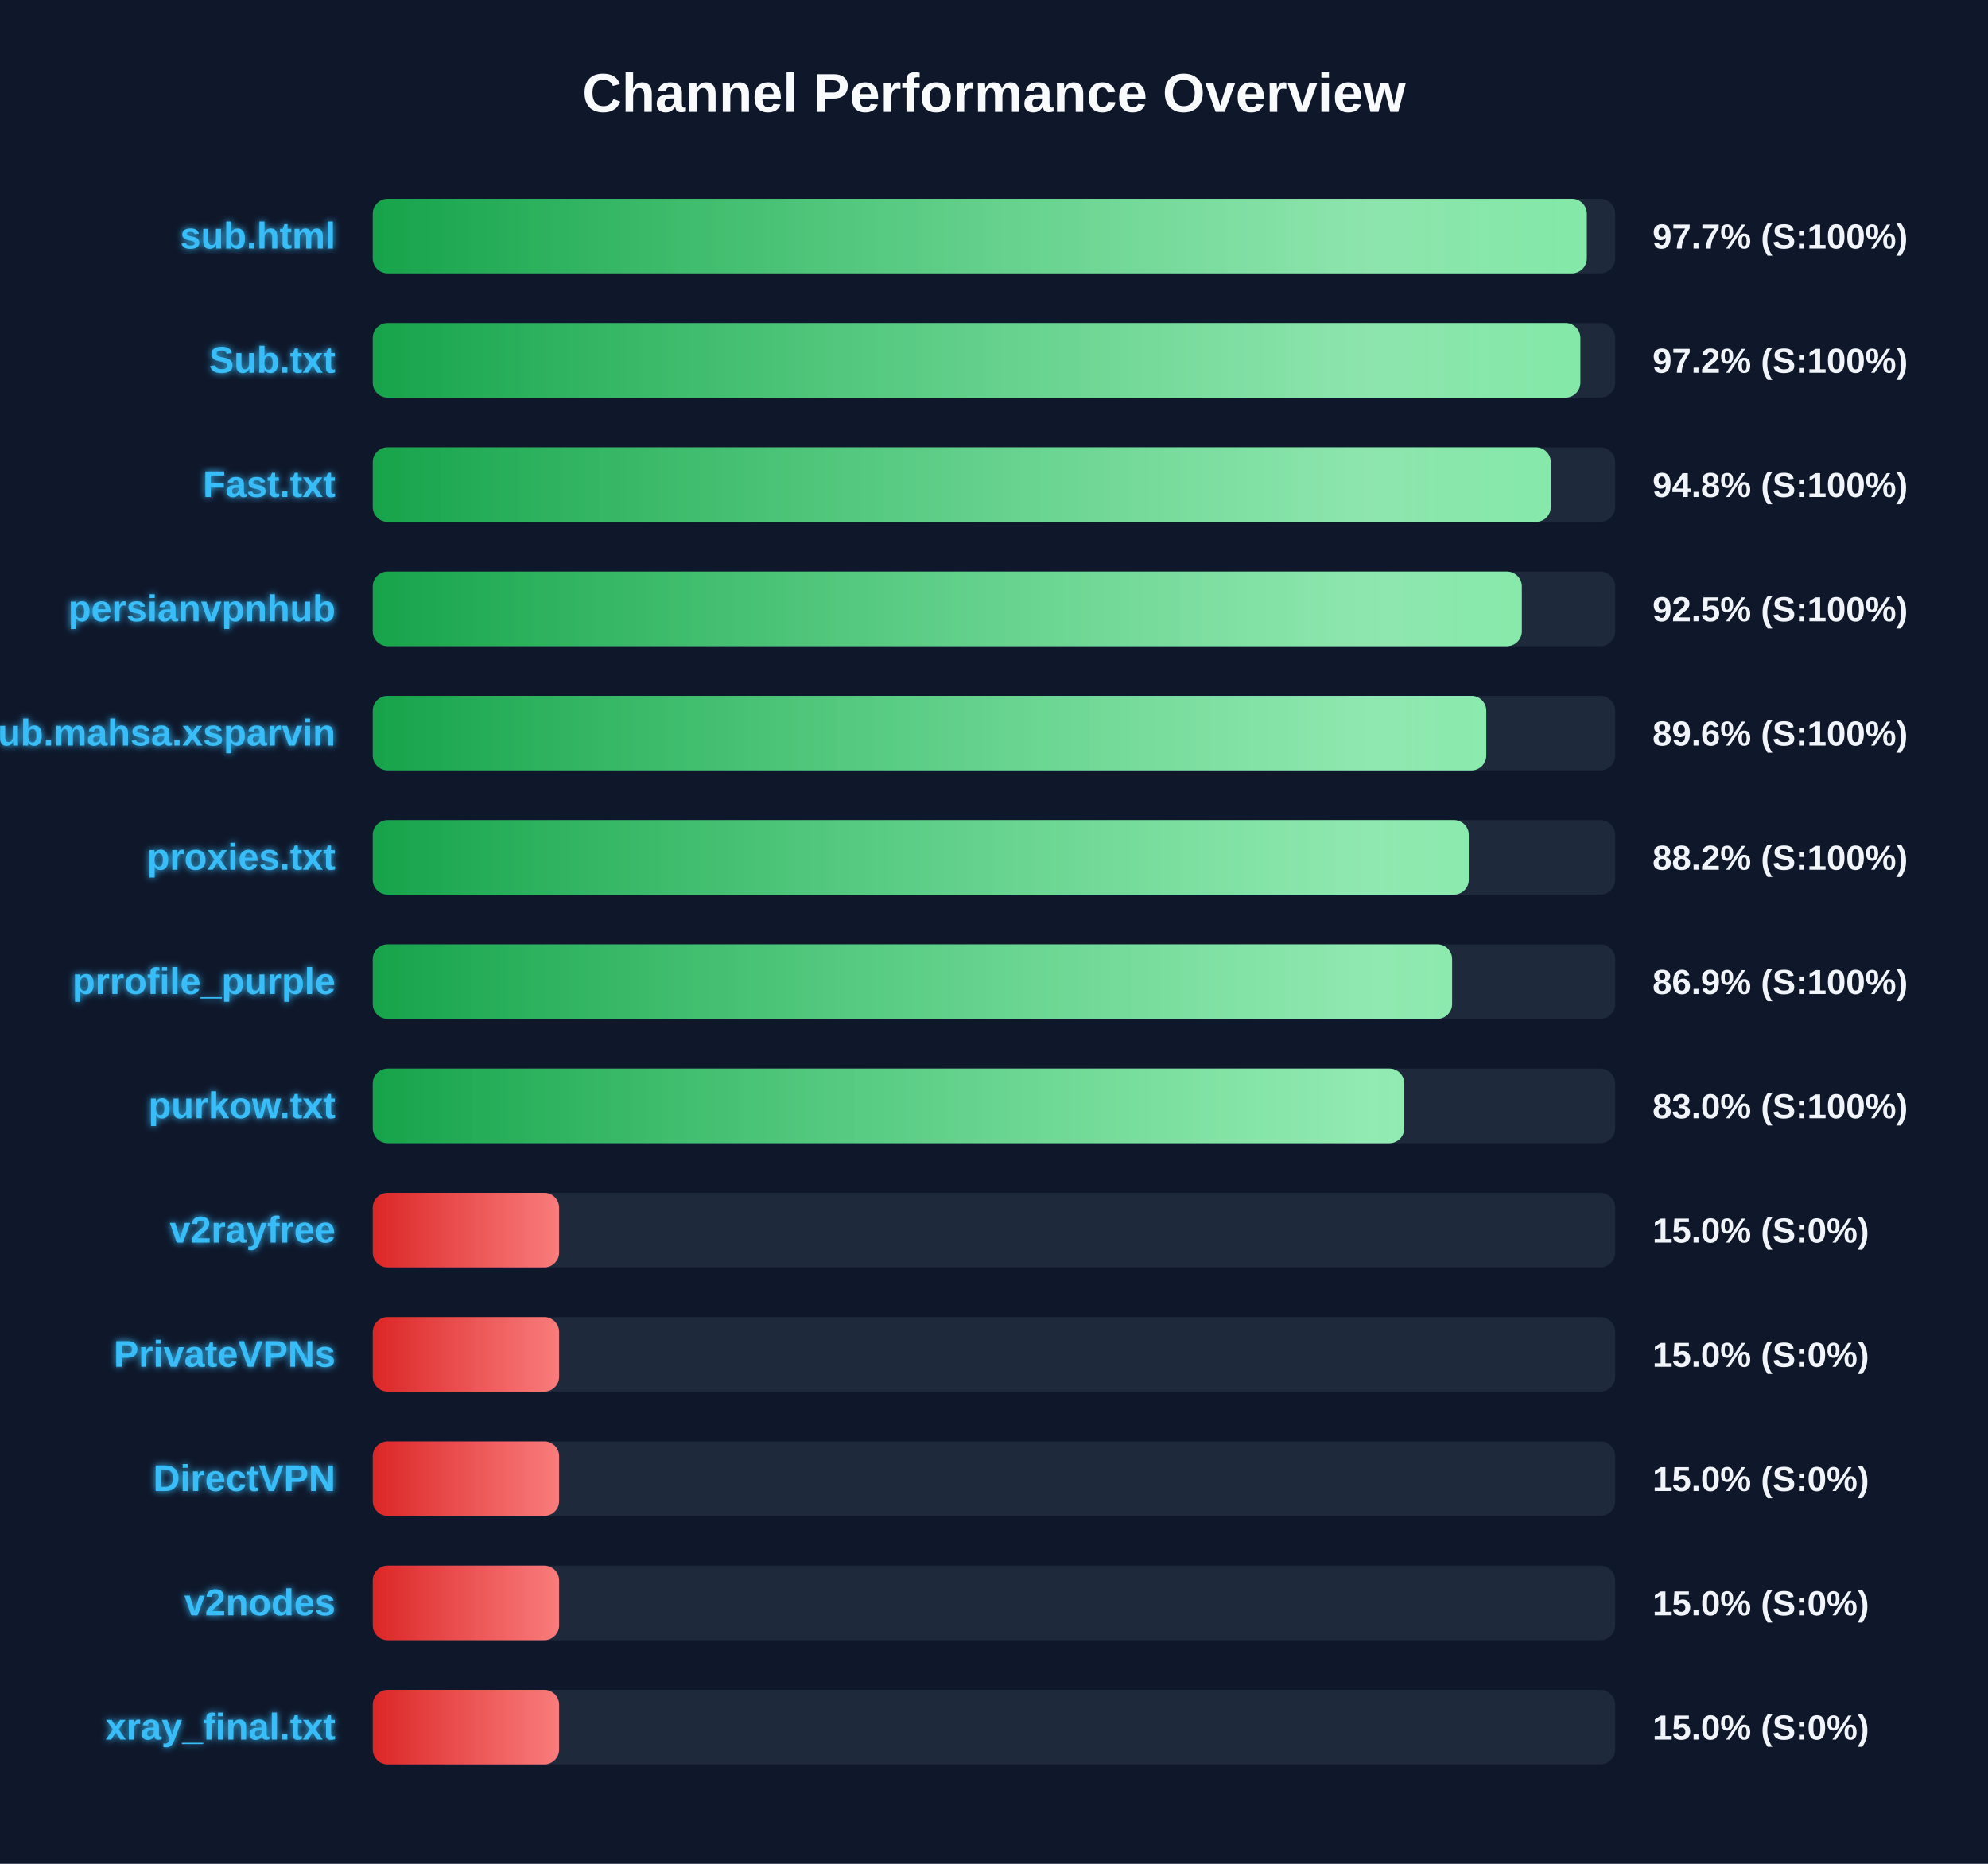
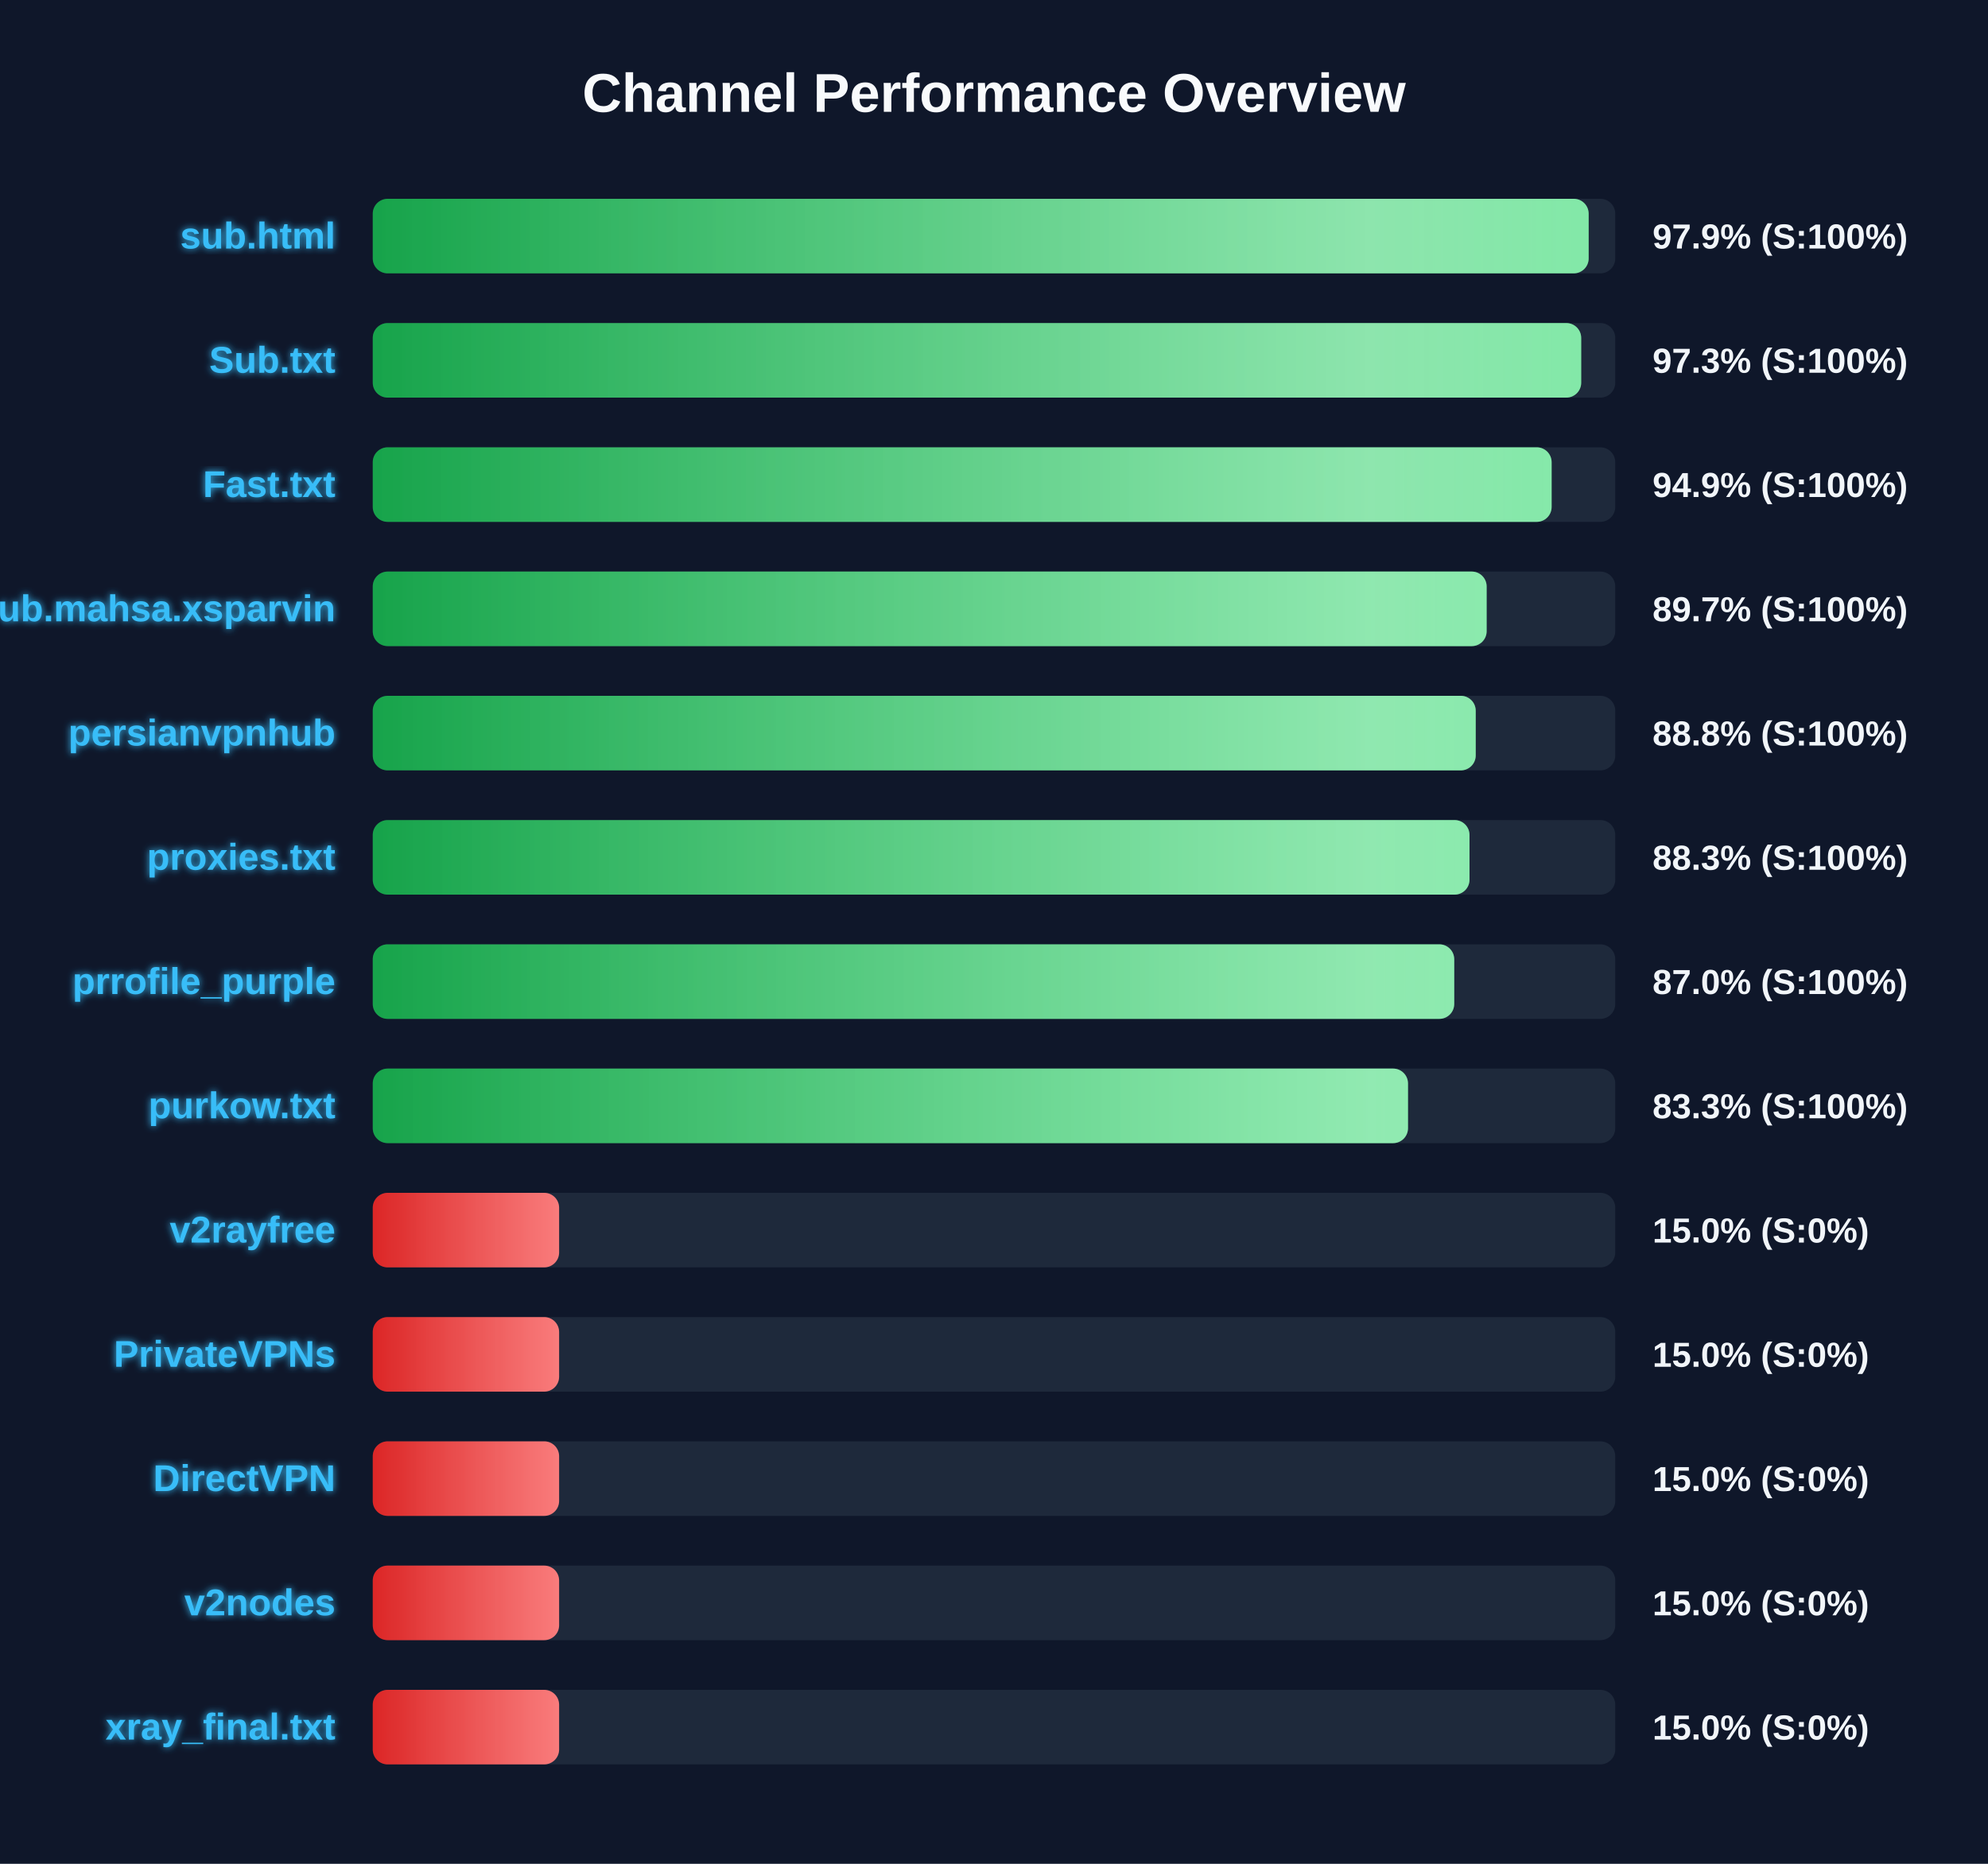
<svg xmlns="http://www.w3.org/2000/svg" width="800" height="750" version="1.1">
  <defs>
    <linearGradient id="grad-green" x1="0%" y1="0%" x2="100%" y2="0%">
      <stop offset="0%" stop-color="#16a34a" />
      <stop offset="100%" stop-color="#4ade80" />
    </linearGradient>
    <linearGradient id="grad-yellow" x1="0%" y1="0%" x2="100%" y2="0%">
      <stop offset="0%" stop-color="#ca8a04" />
      <stop offset="100%" stop-color="#fde047" />
    </linearGradient>
    <linearGradient id="grad-red" x1="0%" y1="0%" x2="100%" y2="0%">
      <stop offset="0%" stop-color="#dc2626" />
      <stop offset="100%" stop-color="#f87171" />
    </linearGradient>
    <linearGradient id="shimmer" x1="0%" y1="0%" x2="100%" y2="0%">
      <stop offset="0%" stop-color="rgba(255,255,255,0)" />
      <stop offset="50%" stop-color="rgba(255,255,255,0.4)" />
      <stop offset="100%" stop-color="rgba(255,255,255,0)" />
    </linearGradient>
    <filter id="glow" x="-20%" y="-20%" width="140%" height="140%">
      <feGaussianBlur stdDeviation="1.5" result="blur" />
      <feComposite in="SourceGraphic" in2="blur" operator="over" />
    </filter>
  </defs>
  <style>
        .bg-rect { fill: #0f172a; }
        .title { font: bold 22px 'Segoe UI', Arial, sans-serif; fill: #f8fafc; }
        .row { font: bold 15px 'Segoe UI', Arial, sans-serif; fill: #38bdf8; filter: url(#glow); }
        .score { font: bold 14px 'Segoe UI', Arial, sans-serif; fill: #f1f5f9; }
        @keyframes shimmer-anim {
            0% { transform: translateX(-100%); }
            100% { transform: translateX(200%); }
        }
        .shimmer-rect {
            animation: shimmer-anim 2.5s infinite linear;
        }
    </style>
  <rect width="100%" height="100%" class="bg-rect" />
  <text x="400" y="45" text-anchor="middle" class="title">Channel Performance Overview</text>
  <rect x="150" y="80" width="500" height="30" fill="#1e293b" rx="6" />
  <clipPath id="clip-0">
-     <rect x="150" y="80" width="488.55" height="30" rx="6" />
+     <rect x="150" y="80" width="489.3" height="30" rx="6" />
  </clipPath>
-   <rect x="150" y="80" width="488.55" height="30" fill="url(#grad-green)" rx="6" />
+   <rect x="150" y="80" width="489.3" height="30" fill="url(#grad-green)" rx="6" />
  <g clip-path="url(#clip-0)">
    <rect x="150" y="80" width="100%" height="30" fill="url(#shimmer)" class="shimmer-rect" />
  </g>
  <text x="135" y="100" text-anchor="end" class="row">sub.html</text>
-   <text x="665" y="100" text-anchor="start" class="score">97.7% (S:100%)</text>
+   <text x="665" y="100" text-anchor="start" class="score">97.9% (S:100%)</text>
  <rect x="150" y="130" width="500" height="30" fill="#1e293b" rx="6" />
  <clipPath id="clip-1">
-     <rect x="150" y="130" width="485.95" height="30" rx="6" />
+     <rect x="150" y="130" width="486.3" height="30" rx="6" />
  </clipPath>
-   <rect x="150" y="130" width="485.95" height="30" fill="url(#grad-green)" rx="6" />
+   <rect x="150" y="130" width="486.3" height="30" fill="url(#grad-green)" rx="6" />
  <g clip-path="url(#clip-1)">
    <rect x="150" y="130" width="100%" height="30" fill="url(#shimmer)" class="shimmer-rect" />
  </g>
  <text x="135" y="150" text-anchor="end" class="row">Sub.txt</text>
-   <text x="665" y="150" text-anchor="start" class="score">97.2% (S:100%)</text>
+   <text x="665" y="150" text-anchor="start" class="score">97.3% (S:100%)</text>
  <rect x="150" y="180" width="500" height="30" fill="#1e293b" rx="6" />
  <clipPath id="clip-2">
-     <rect x="150" y="180" width="474.05" height="30" rx="6" />
+     <rect x="150" y="180" width="474.4" height="30" rx="6" />
  </clipPath>
-   <rect x="150" y="180" width="474.05" height="30" fill="url(#grad-green)" rx="6" />
+   <rect x="150" y="180" width="474.4" height="30" fill="url(#grad-green)" rx="6" />
  <g clip-path="url(#clip-2)">
    <rect x="150" y="180" width="100%" height="30" fill="url(#shimmer)" class="shimmer-rect" />
  </g>
  <text x="135" y="200" text-anchor="end" class="row">Fast.txt</text>
-   <text x="665" y="200" text-anchor="start" class="score">94.8% (S:100%)</text>
+   <text x="665" y="200" text-anchor="start" class="score">94.9% (S:100%)</text>
  <rect x="150" y="230" width="500" height="30" fill="#1e293b" rx="6" />
  <clipPath id="clip-3">
-     <rect x="150" y="230" width="462.4" height="30" rx="6" />
+     <rect x="150" y="230" width="448.25" height="30" rx="6" />
  </clipPath>
-   <rect x="150" y="230" width="462.4" height="30" fill="url(#grad-green)" rx="6" />
+   <rect x="150" y="230" width="448.25" height="30" fill="url(#grad-green)" rx="6" />
  <g clip-path="url(#clip-3)">
    <rect x="150" y="230" width="100%" height="30" fill="url(#shimmer)" class="shimmer-rect" />
  </g>
-   <text x="135" y="250" text-anchor="end" class="row">persianvpnhub</text>
-   <text x="665" y="250" text-anchor="start" class="score">92.5% (S:100%)</text>
+   <text x="135" y="250" text-anchor="end" class="row">Sub.mahsa.xsparvin</text>
+   <text x="665" y="250" text-anchor="start" class="score">89.7% (S:100%)</text>
  <rect x="150" y="280" width="500" height="30" fill="#1e293b" rx="6" />
  <clipPath id="clip-4">
-     <rect x="150" y="280" width="448.1" height="30" rx="6" />
+     <rect x="150" y="280" width="443.85" height="30" rx="6" />
  </clipPath>
-   <rect x="150" y="280" width="448.1" height="30" fill="url(#grad-green)" rx="6" />
+   <rect x="150" y="280" width="443.85" height="30" fill="url(#grad-green)" rx="6" />
  <g clip-path="url(#clip-4)">
    <rect x="150" y="280" width="100%" height="30" fill="url(#shimmer)" class="shimmer-rect" />
  </g>
-   <text x="135" y="300" text-anchor="end" class="row">Sub.mahsa.xsparvin</text>
-   <text x="665" y="300" text-anchor="start" class="score">89.6% (S:100%)</text>
+   <text x="135" y="300" text-anchor="end" class="row">persianvpnhub</text>
+   <text x="665" y="300" text-anchor="start" class="score">88.8% (S:100%)</text>
  <rect x="150" y="330" width="500" height="30" fill="#1e293b" rx="6" />
  <clipPath id="clip-5">
-     <rect x="150" y="330" width="441.05" height="30" rx="6" />
+     <rect x="150" y="330" width="441.35" height="30" rx="6" />
  </clipPath>
-   <rect x="150" y="330" width="441.05" height="30" fill="url(#grad-green)" rx="6" />
+   <rect x="150" y="330" width="441.35" height="30" fill="url(#grad-green)" rx="6" />
  <g clip-path="url(#clip-5)">
    <rect x="150" y="330" width="100%" height="30" fill="url(#shimmer)" class="shimmer-rect" />
  </g>
  <text x="135" y="350" text-anchor="end" class="row">proxies.txt</text>
-   <text x="665" y="350" text-anchor="start" class="score">88.2% (S:100%)</text>
+   <text x="665" y="350" text-anchor="start" class="score">88.3% (S:100%)</text>
  <rect x="150" y="380" width="500" height="30" fill="#1e293b" rx="6" />
  <clipPath id="clip-6">
-     <rect x="150" y="380" width="434.35" height="30" rx="6" />
+     <rect x="150" y="380" width="435.2" height="30" rx="6" />
  </clipPath>
-   <rect x="150" y="380" width="434.35" height="30" fill="url(#grad-green)" rx="6" />
+   <rect x="150" y="380" width="435.2" height="30" fill="url(#grad-green)" rx="6" />
  <g clip-path="url(#clip-6)">
    <rect x="150" y="380" width="100%" height="30" fill="url(#shimmer)" class="shimmer-rect" />
  </g>
  <text x="135" y="400" text-anchor="end" class="row">prrofile_purple</text>
-   <text x="665" y="400" text-anchor="start" class="score">86.9% (S:100%)</text>
+   <text x="665" y="400" text-anchor="start" class="score">87.0% (S:100%)</text>
  <rect x="150" y="430" width="500" height="30" fill="#1e293b" rx="6" />
  <clipPath id="clip-7">
-     <rect x="150" y="430" width="415.1" height="30" rx="6" />
+     <rect x="150" y="430" width="416.6" height="30" rx="6" />
  </clipPath>
-   <rect x="150" y="430" width="415.1" height="30" fill="url(#grad-green)" rx="6" />
+   <rect x="150" y="430" width="416.6" height="30" fill="url(#grad-green)" rx="6" />
  <g clip-path="url(#clip-7)">
    <rect x="150" y="430" width="100%" height="30" fill="url(#shimmer)" class="shimmer-rect" />
  </g>
  <text x="135" y="450" text-anchor="end" class="row">purkow.txt</text>
-   <text x="665" y="450" text-anchor="start" class="score">83.0% (S:100%)</text>
+   <text x="665" y="450" text-anchor="start" class="score">83.3% (S:100%)</text>
  <rect x="150" y="480" width="500" height="30" fill="#1e293b" rx="6" />
  <clipPath id="clip-8">
    <rect x="150" y="480" width="75.0" height="30" rx="6" />
  </clipPath>
  <rect x="150" y="480" width="75.0" height="30" fill="url(#grad-red)" rx="6" />
  <g clip-path="url(#clip-8)">
    <rect x="150" y="480" width="100%" height="30" fill="url(#shimmer)" class="shimmer-rect" />
  </g>
  <text x="135" y="500" text-anchor="end" class="row">v2rayfree</text>
  <text x="665" y="500" text-anchor="start" class="score">15.0% (S:0%)</text>
  <rect x="150" y="530" width="500" height="30" fill="#1e293b" rx="6" />
  <clipPath id="clip-9">
    <rect x="150" y="530" width="75.0" height="30" rx="6" />
  </clipPath>
  <rect x="150" y="530" width="75.0" height="30" fill="url(#grad-red)" rx="6" />
  <g clip-path="url(#clip-9)">
    <rect x="150" y="530" width="100%" height="30" fill="url(#shimmer)" class="shimmer-rect" />
  </g>
  <text x="135" y="550" text-anchor="end" class="row">PrivateVPNs</text>
  <text x="665" y="550" text-anchor="start" class="score">15.0% (S:0%)</text>
  <rect x="150" y="580" width="500" height="30" fill="#1e293b" rx="6" />
  <clipPath id="clip-10">
    <rect x="150" y="580" width="75.0" height="30" rx="6" />
  </clipPath>
  <rect x="150" y="580" width="75.0" height="30" fill="url(#grad-red)" rx="6" />
  <g clip-path="url(#clip-10)">
    <rect x="150" y="580" width="100%" height="30" fill="url(#shimmer)" class="shimmer-rect" />
  </g>
  <text x="135" y="600" text-anchor="end" class="row">DirectVPN</text>
  <text x="665" y="600" text-anchor="start" class="score">15.0% (S:0%)</text>
  <rect x="150" y="630" width="500" height="30" fill="#1e293b" rx="6" />
  <clipPath id="clip-11">
    <rect x="150" y="630" width="75.0" height="30" rx="6" />
  </clipPath>
  <rect x="150" y="630" width="75.0" height="30" fill="url(#grad-red)" rx="6" />
  <g clip-path="url(#clip-11)">
    <rect x="150" y="630" width="100%" height="30" fill="url(#shimmer)" class="shimmer-rect" />
  </g>
  <text x="135" y="650" text-anchor="end" class="row">v2nodes</text>
  <text x="665" y="650" text-anchor="start" class="score">15.0% (S:0%)</text>
  <rect x="150" y="680" width="500" height="30" fill="#1e293b" rx="6" />
  <clipPath id="clip-12">
    <rect x="150" y="680" width="75.0" height="30" rx="6" />
  </clipPath>
  <rect x="150" y="680" width="75.0" height="30" fill="url(#grad-red)" rx="6" />
  <g clip-path="url(#clip-12)">
    <rect x="150" y="680" width="100%" height="30" fill="url(#shimmer)" class="shimmer-rect" />
  </g>
  <text x="135" y="700" text-anchor="end" class="row">xray_final.txt</text>
  <text x="665" y="700" text-anchor="start" class="score">15.0% (S:0%)</text>
</svg>
